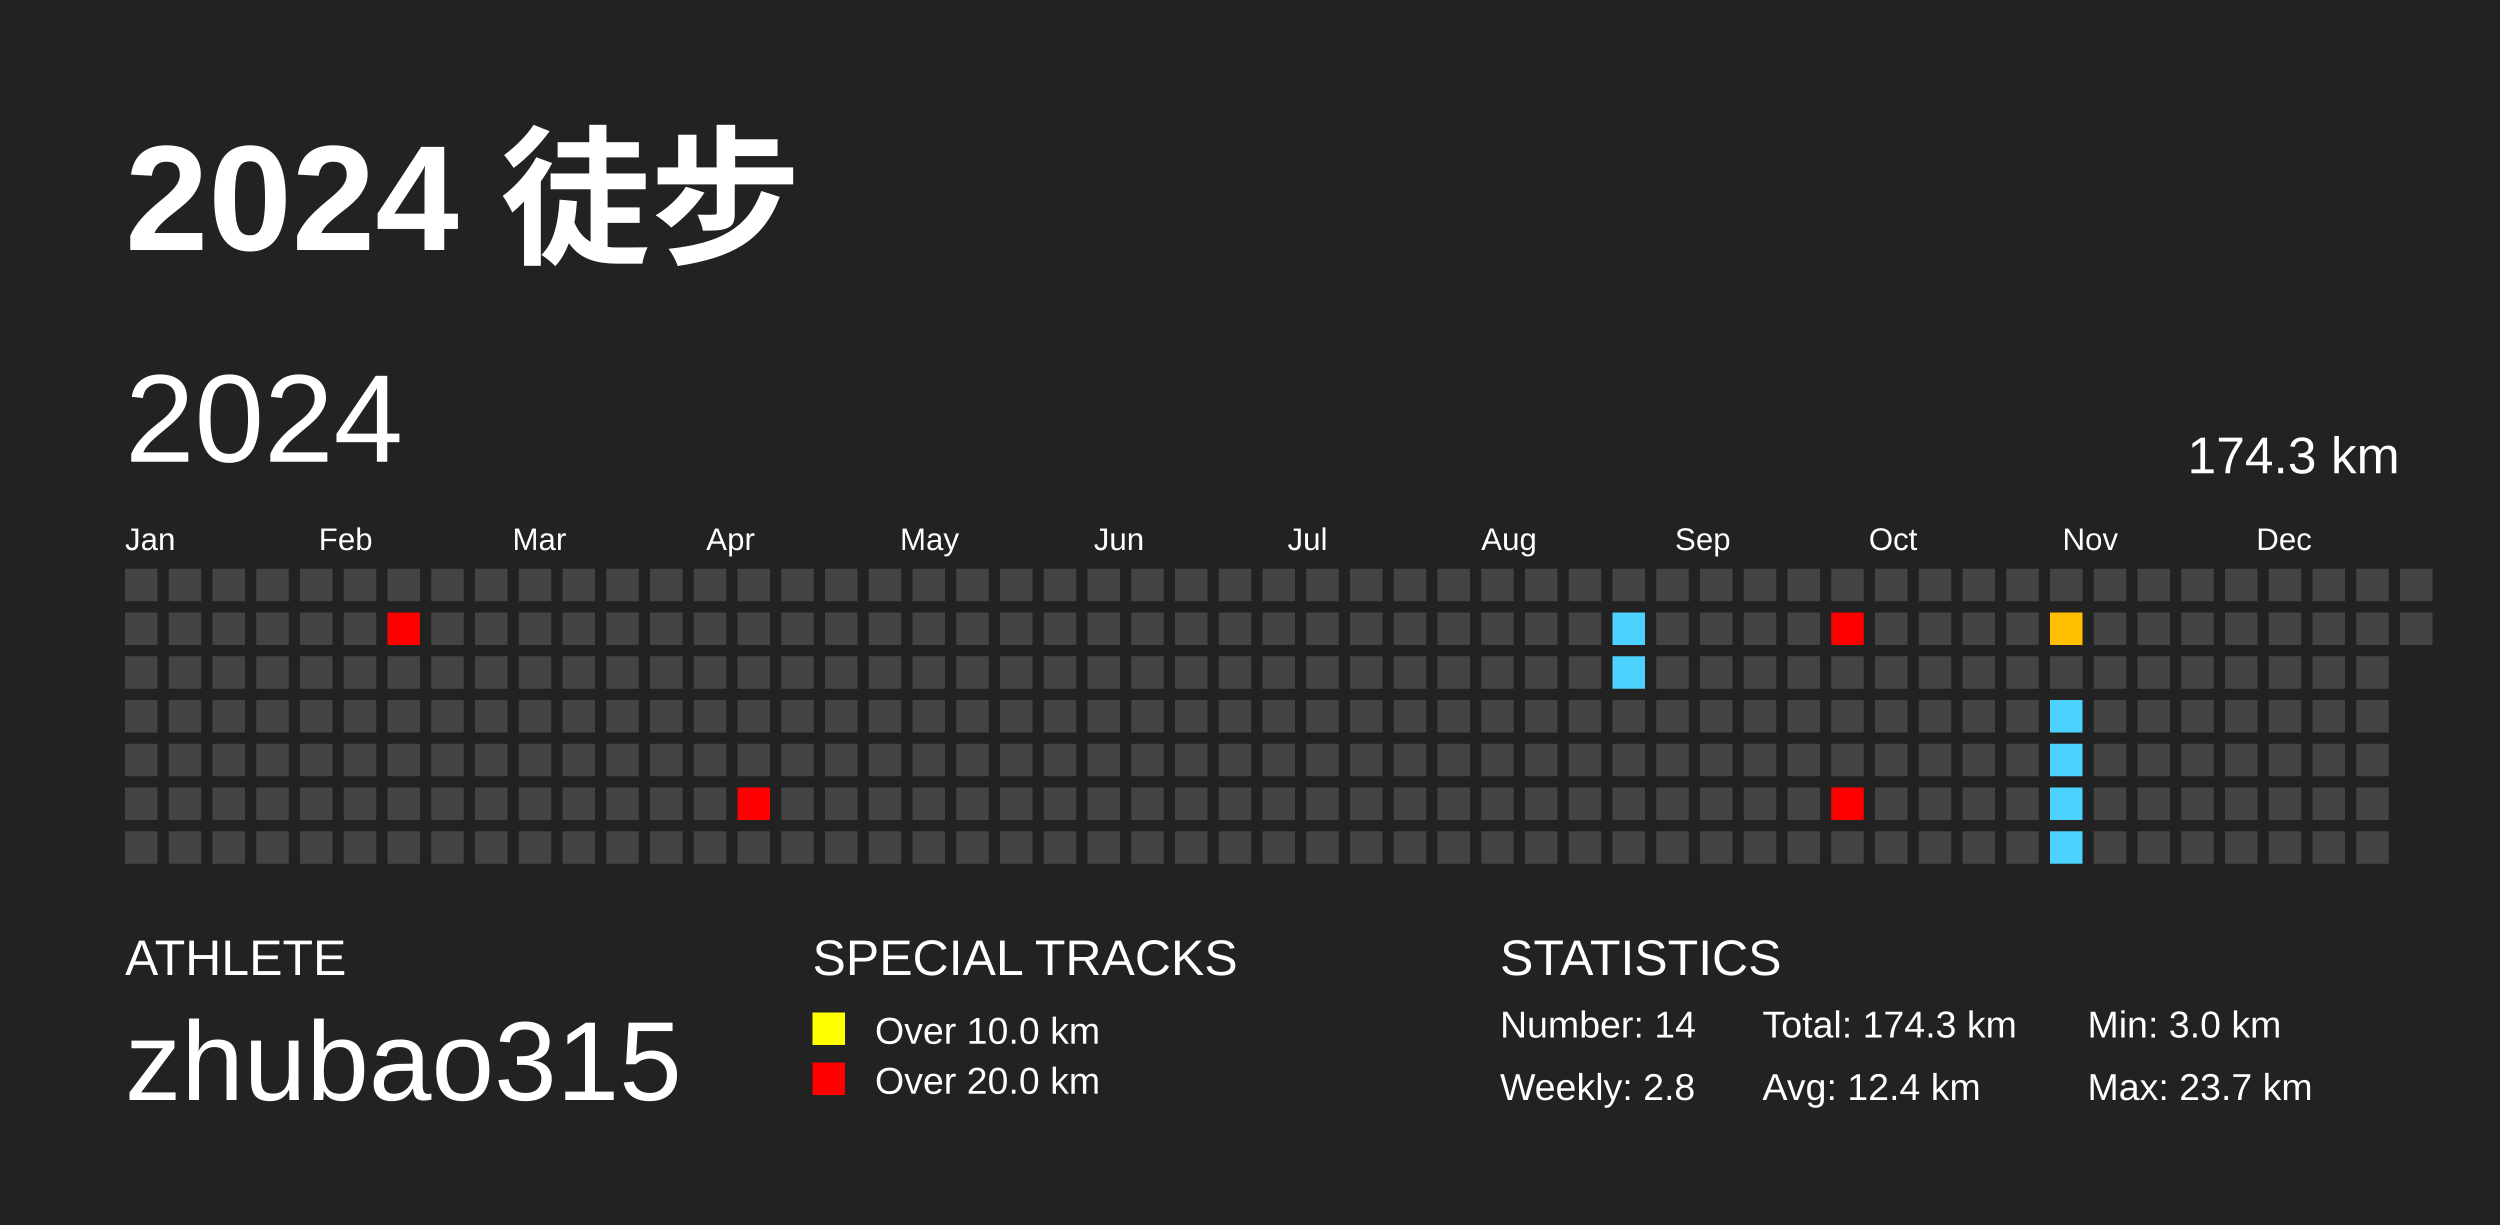
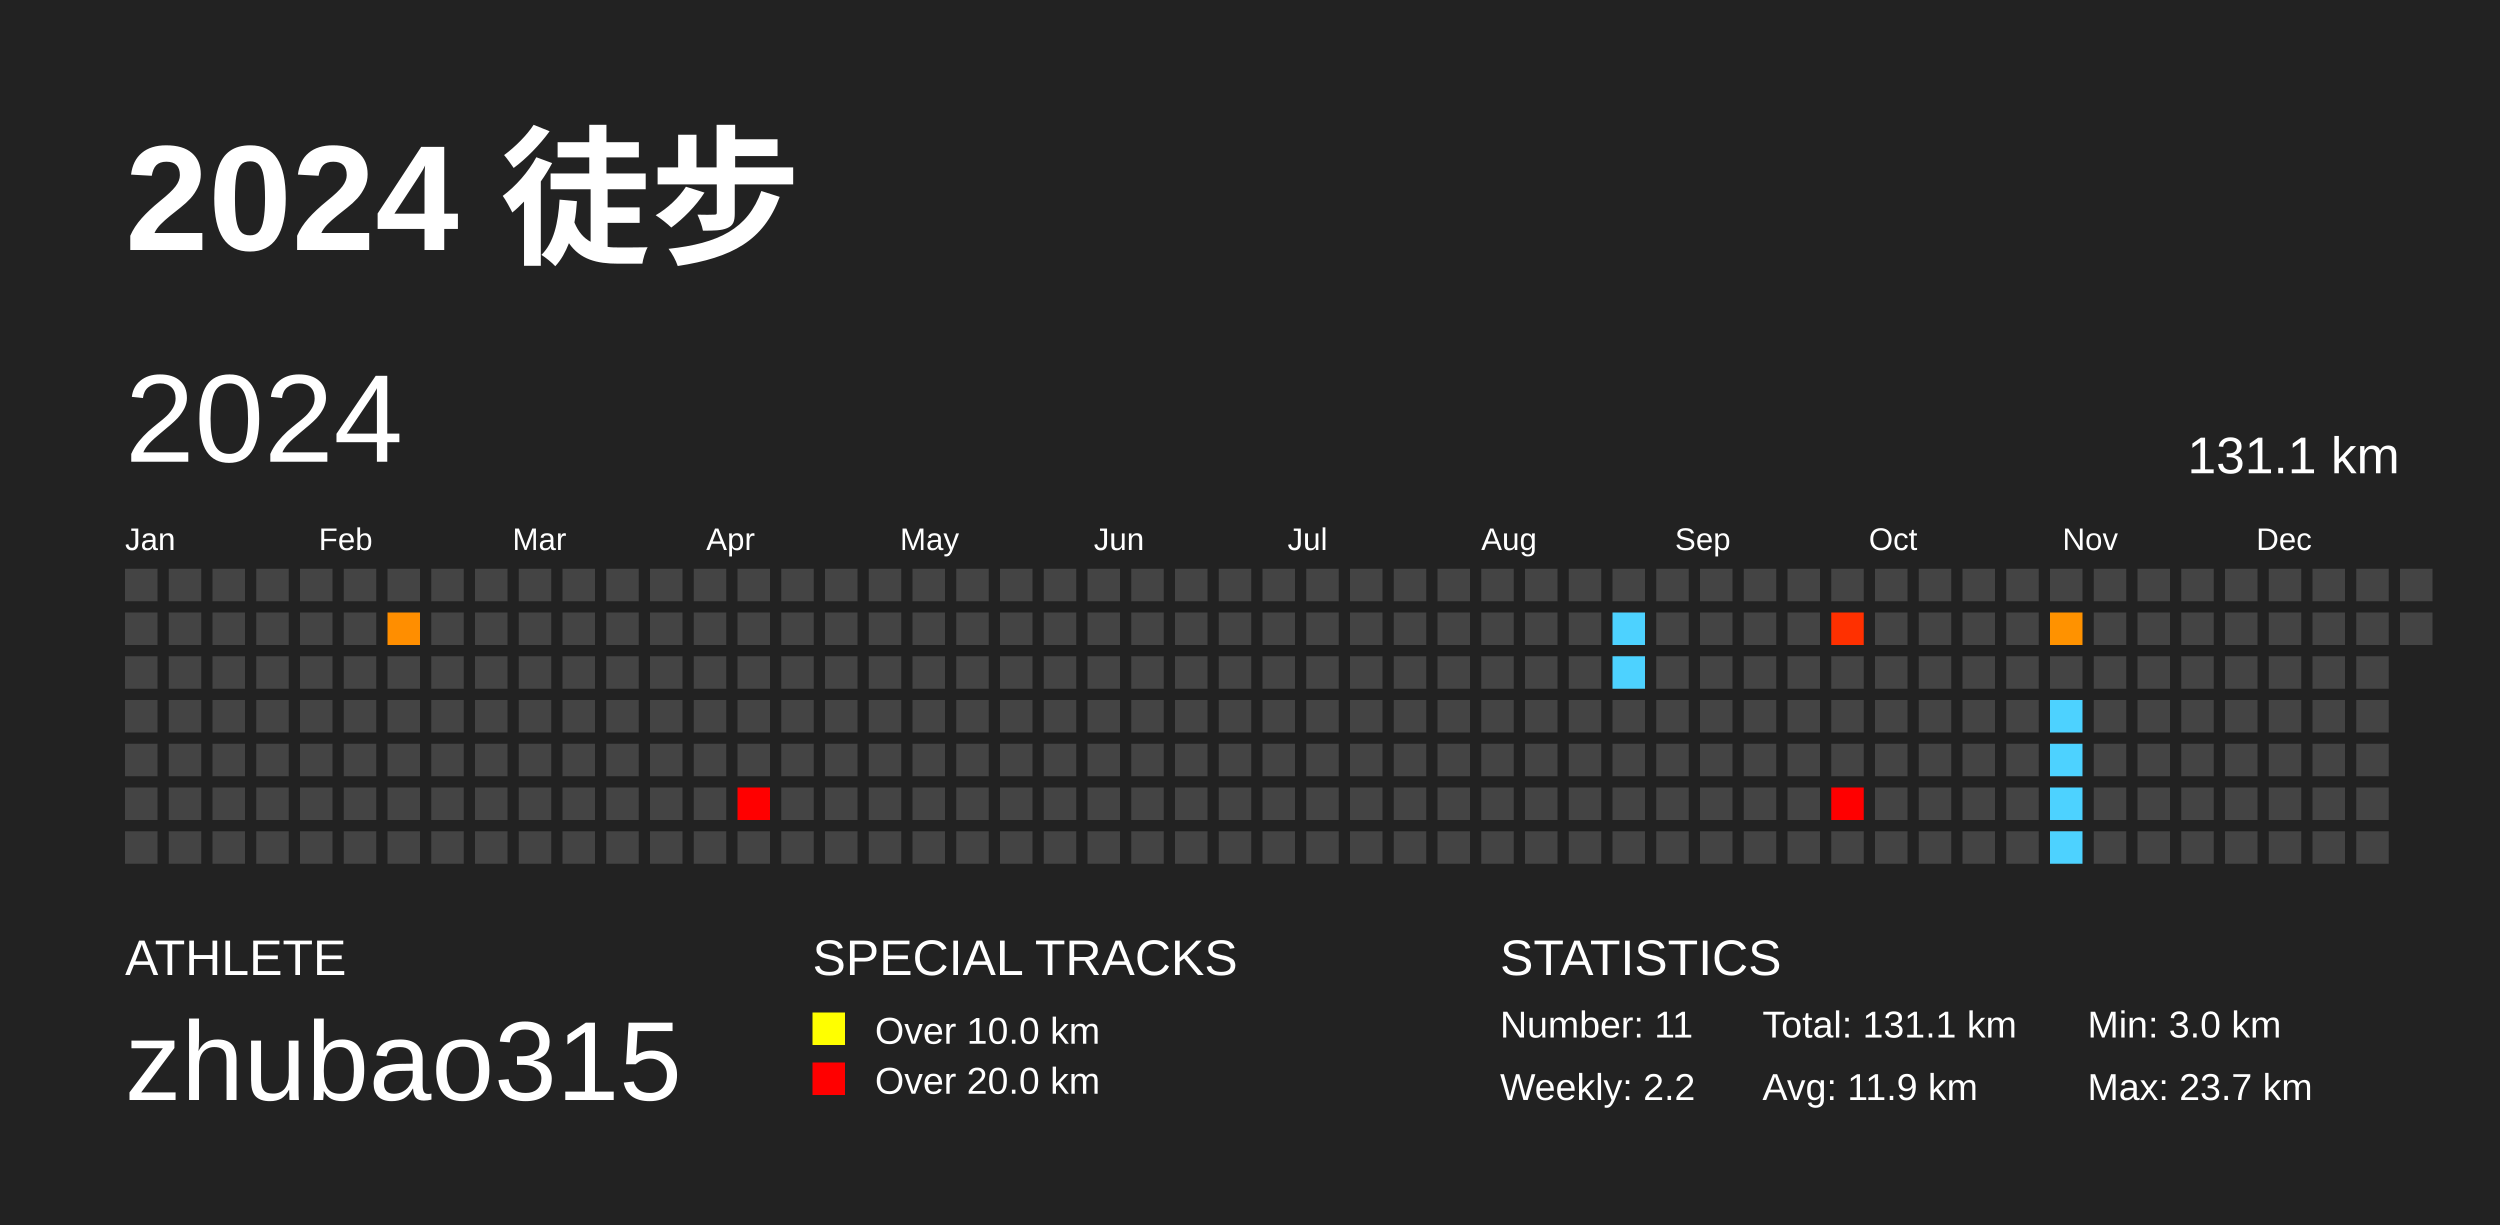
<svg xmlns="http://www.w3.org/2000/svg" baseProfile="full" height="98mm" version="1.1" viewBox="0,0,200,98" width="200mm">
  <defs />
  <rect fill="#222222" height="98" width="200" x="0" y="0" />
  <text fill="#FFFFFF" style="font-size:12px; font-family:Arial; font-weight:bold;" x="10" y="20">2024 徒步</text>
  <text fill="#FFFFFF" style="font-size:4px; font-family:Arial" x="10" y="78">ATHLETE</text>
  <text fill="#FFFFFF" style="font-size:9px; font-family:Arial" x="10" y="88">zhubao315</text>
  <text fill="#FFFFFF" style="font-size:4px; font-family:Arial" x="65" y="78">SPECIAL TRACKS</text>
  <rect fill="yellow" height="2.6" width="2.6" x="65" y="81" />
  <text fill="#FFFFFF" style="font-size:3px; font-family:Arial" x="70" y="83.5">Over 10.0 km</text>
  <rect fill="red" height="2.6" width="2.6" x="65" y="85" />
  <text fill="#FFFFFF" style="font-size:3px; font-family:Arial" x="70" y="87.5">Over 20.0 km</text>
  <text fill="#FFFFFF" style="font-size:4px; font-family:Arial" x="120" y="78">STATISTICS</text>
-   <text fill="#FFFFFF" style="font-size:3px; font-family:Arial" x="120" y="83">Number: 14</text>
-   <text fill="#FFFFFF" style="font-size:3px; font-family:Arial" x="120" y="88">Weekly: 2.8</text>
-   <text fill="#FFFFFF" style="font-size:3px; font-family:Arial" x="141" y="83">Total: 174.3 km</text>
-   <text fill="#FFFFFF" style="font-size:3px; font-family:Arial" x="141" y="88">Avg: 12.4 km</text>
+   <text fill="#FFFFFF" style="font-size:3px; font-family:Arial" x="120" y="83">Number: 11</text>
+   <text fill="#FFFFFF" style="font-size:3px; font-family:Arial" x="120" y="88">Weekly: 2.2</text>
+   <text fill="#FFFFFF" style="font-size:3px; font-family:Arial" x="141" y="83">Total: 131.1 km</text>
+   <text fill="#FFFFFF" style="font-size:3px; font-family:Arial" x="141" y="88">Avg: 11.9 km</text>
  <text fill="#FFFFFF" style="font-size:3px; font-family:Arial" x="167" y="83">Min: 3.0 km</text>
  <text fill="#FFFFFF" style="font-size:3px; font-family:Arial" x="167" y="88">Max: 23.7 km</text>
  <text dominant-baseline="hanging" fill="#FFFFFF" style="font-size:10.0px; font-family:Arial;" x="10" y="30">2024</text>
-   <text dominant-baseline="hanging" fill="#FFFFFF" style="font-size:4.125px; font-family:Arial;" x="175" y="35">174.3 km</text>
+   <text dominant-baseline="hanging" fill="#FFFFFF" style="font-size:4.125px; font-family:Arial;" x="175" y="35">131.1 km</text>
  <text fill="#FFFFFF" style="font-size:2.5px; font-family:Arial" x="10.0" y="44">Jan</text>
  <text fill="#FFFFFF" style="font-size:2.5px; font-family:Arial" x="25.5" y="44">Feb</text>
  <text fill="#FFFFFF" style="font-size:2.5px; font-family:Arial" x="41.0" y="44">Mar</text>
  <text fill="#FFFFFF" style="font-size:2.5px; font-family:Arial" x="56.5" y="44">Apr</text>
  <text fill="#FFFFFF" style="font-size:2.5px; font-family:Arial" x="72.0" y="44">May</text>
  <text fill="#FFFFFF" style="font-size:2.5px; font-family:Arial" x="87.5" y="44">Jun</text>
  <text fill="#FFFFFF" style="font-size:2.5px; font-family:Arial" x="103.0" y="44">Jul</text>
  <text fill="#FFFFFF" style="font-size:2.5px; font-family:Arial" x="118.5" y="44">Aug</text>
  <text fill="#FFFFFF" style="font-size:2.5px; font-family:Arial" x="134.0" y="44">Sep</text>
  <text fill="#FFFFFF" style="font-size:2.5px; font-family:Arial" x="149.5" y="44">Oct</text>
  <text fill="#FFFFFF" style="font-size:2.5px; font-family:Arial" x="165.0" y="44">Nov</text>
  <text fill="#FFFFFF" style="font-size:2.5px; font-family:Arial" x="180.5" y="44">Dec</text>
  <rect fill="#444444" height="2.6" width="2.6" x="10.0" y="45.5" />
  <rect fill="#444444" height="2.6" width="2.6" x="10.0" y="49.0" />
  <rect fill="#444444" height="2.6" width="2.6" x="10.0" y="52.5" />
  <rect fill="#444444" height="2.6" width="2.6" x="10.0" y="56.0" />
  <rect fill="#444444" height="2.6" width="2.6" x="10.0" y="59.5" />
  <rect fill="#444444" height="2.6" width="2.6" x="10.0" y="63.0" />
  <rect fill="#444444" height="2.6" width="2.6" x="10.0" y="66.5" />
  <rect fill="#444444" height="2.6" width="2.6" x="13.5" y="45.5" />
  <rect fill="#444444" height="2.6" width="2.6" x="13.5" y="49.0" />
  <rect fill="#444444" height="2.6" width="2.6" x="13.5" y="52.5" />
  <rect fill="#444444" height="2.6" width="2.6" x="13.5" y="56.0" />
  <rect fill="#444444" height="2.6" width="2.6" x="13.5" y="59.5" />
  <rect fill="#444444" height="2.6" width="2.6" x="13.5" y="63.0" />
  <rect fill="#444444" height="2.6" width="2.6" x="13.5" y="66.5" />
  <rect fill="#444444" height="2.6" width="2.6" x="17.0" y="45.5" />
  <rect fill="#444444" height="2.6" width="2.6" x="17.0" y="49.0" />
  <rect fill="#444444" height="2.6" width="2.6" x="17.0" y="52.5" />
  <rect fill="#444444" height="2.6" width="2.6" x="17.0" y="56.0" />
  <rect fill="#444444" height="2.6" width="2.6" x="17.0" y="59.5" />
  <rect fill="#444444" height="2.6" width="2.6" x="17.0" y="63.0" />
  <rect fill="#444444" height="2.6" width="2.6" x="17.0" y="66.5" />
  <rect fill="#444444" height="2.6" width="2.6" x="20.5" y="45.5" />
  <rect fill="#444444" height="2.6" width="2.6" x="20.5" y="49.0" />
  <rect fill="#444444" height="2.6" width="2.6" x="20.5" y="52.5" />
  <rect fill="#444444" height="2.6" width="2.6" x="20.5" y="56.0" />
  <rect fill="#444444" height="2.6" width="2.6" x="20.5" y="59.5" />
  <rect fill="#444444" height="2.6" width="2.6" x="20.5" y="63.0" />
  <rect fill="#444444" height="2.6" width="2.6" x="20.5" y="66.5" />
  <rect fill="#444444" height="2.6" width="2.6" x="24.0" y="45.5" />
  <rect fill="#444444" height="2.6" width="2.6" x="24.0" y="49.0" />
  <rect fill="#444444" height="2.6" width="2.6" x="24.0" y="52.5" />
  <rect fill="#444444" height="2.6" width="2.6" x="24.0" y="56.0" />
  <rect fill="#444444" height="2.6" width="2.6" x="24.0" y="59.5" />
  <rect fill="#444444" height="2.6" width="2.6" x="24.0" y="63.0" />
  <rect fill="#444444" height="2.6" width="2.6" x="24.0" y="66.5" />
  <rect fill="#444444" height="2.6" width="2.6" x="27.5" y="45.5" />
  <rect fill="#444444" height="2.6" width="2.6" x="27.5" y="49.0" />
  <rect fill="#444444" height="2.6" width="2.6" x="27.5" y="52.5" />
  <rect fill="#444444" height="2.6" width="2.6" x="27.5" y="56.0" />
  <rect fill="#444444" height="2.6" width="2.6" x="27.5" y="59.5" />
  <rect fill="#444444" height="2.6" width="2.6" x="27.5" y="63.0" />
  <rect fill="#444444" height="2.6" width="2.6" x="27.5" y="66.5" />
  <rect fill="#444444" height="2.6" width="2.6" x="31.0" y="45.5" />
-   <rect fill="red" height="2.6" width="2.6" x="31.0" y="49.0" />
+   <rect fill="#ff8e00" height="2.6" width="2.6" x="31.0" y="49.0" />
  <rect fill="#444444" height="2.6" width="2.6" x="31.0" y="52.5" />
  <rect fill="#444444" height="2.6" width="2.6" x="31.0" y="56.0" />
  <rect fill="#444444" height="2.6" width="2.6" x="31.0" y="59.5" />
  <rect fill="#444444" height="2.6" width="2.6" x="31.0" y="63.0" />
  <rect fill="#444444" height="2.6" width="2.6" x="31.0" y="66.5" />
  <rect fill="#444444" height="2.6" width="2.6" x="34.5" y="45.5" />
  <rect fill="#444444" height="2.6" width="2.6" x="34.5" y="49.0" />
  <rect fill="#444444" height="2.6" width="2.6" x="34.5" y="52.5" />
  <rect fill="#444444" height="2.6" width="2.6" x="34.5" y="56.0" />
  <rect fill="#444444" height="2.6" width="2.6" x="34.5" y="59.5" />
  <rect fill="#444444" height="2.6" width="2.6" x="34.5" y="63.0" />
  <rect fill="#444444" height="2.6" width="2.6" x="34.5" y="66.5" />
  <rect fill="#444444" height="2.6" width="2.6" x="38.0" y="45.5" />
  <rect fill="#444444" height="2.6" width="2.6" x="38.0" y="49.0" />
  <rect fill="#444444" height="2.6" width="2.6" x="38.0" y="52.5" />
  <rect fill="#444444" height="2.6" width="2.6" x="38.0" y="56.0" />
  <rect fill="#444444" height="2.6" width="2.6" x="38.0" y="59.5" />
  <rect fill="#444444" height="2.6" width="2.6" x="38.0" y="63.0" />
  <rect fill="#444444" height="2.6" width="2.6" x="38.0" y="66.5" />
  <rect fill="#444444" height="2.6" width="2.6" x="41.5" y="45.5" />
  <rect fill="#444444" height="2.6" width="2.6" x="41.5" y="49.0" />
  <rect fill="#444444" height="2.6" width="2.6" x="41.5" y="52.5" />
  <rect fill="#444444" height="2.6" width="2.6" x="41.5" y="56.0" />
  <rect fill="#444444" height="2.6" width="2.6" x="41.5" y="59.5" />
  <rect fill="#444444" height="2.6" width="2.6" x="41.5" y="63.0" />
  <rect fill="#444444" height="2.6" width="2.6" x="41.5" y="66.5" />
  <rect fill="#444444" height="2.6" width="2.6" x="45.0" y="45.5" />
  <rect fill="#444444" height="2.6" width="2.6" x="45.0" y="49.0" />
  <rect fill="#444444" height="2.6" width="2.6" x="45.0" y="52.5" />
  <rect fill="#444444" height="2.6" width="2.6" x="45.0" y="56.0" />
  <rect fill="#444444" height="2.6" width="2.6" x="45.0" y="59.5" />
  <rect fill="#444444" height="2.6" width="2.6" x="45.0" y="63.0" />
  <rect fill="#444444" height="2.6" width="2.6" x="45.0" y="66.5" />
  <rect fill="#444444" height="2.6" width="2.6" x="48.5" y="45.5" />
  <rect fill="#444444" height="2.6" width="2.6" x="48.5" y="49.0" />
  <rect fill="#444444" height="2.6" width="2.6" x="48.5" y="52.5" />
  <rect fill="#444444" height="2.6" width="2.6" x="48.5" y="56.0" />
  <rect fill="#444444" height="2.6" width="2.6" x="48.5" y="59.5" />
  <rect fill="#444444" height="2.6" width="2.6" x="48.5" y="63.0" />
  <rect fill="#444444" height="2.6" width="2.6" x="48.5" y="66.5" />
  <rect fill="#444444" height="2.6" width="2.6" x="52.0" y="45.5" />
  <rect fill="#444444" height="2.6" width="2.6" x="52.0" y="49.0" />
  <rect fill="#444444" height="2.6" width="2.6" x="52.0" y="52.5" />
  <rect fill="#444444" height="2.6" width="2.6" x="52.0" y="56.0" />
  <rect fill="#444444" height="2.6" width="2.6" x="52.0" y="59.5" />
  <rect fill="#444444" height="2.6" width="2.6" x="52.0" y="63.0" />
  <rect fill="#444444" height="2.6" width="2.6" x="52.0" y="66.5" />
  <rect fill="#444444" height="2.6" width="2.6" x="55.5" y="45.5" />
  <rect fill="#444444" height="2.6" width="2.6" x="55.5" y="49.0" />
  <rect fill="#444444" height="2.6" width="2.6" x="55.5" y="52.5" />
  <rect fill="#444444" height="2.6" width="2.6" x="55.5" y="56.0" />
  <rect fill="#444444" height="2.6" width="2.6" x="55.5" y="59.5" />
  <rect fill="#444444" height="2.6" width="2.6" x="55.5" y="63.0" />
  <rect fill="#444444" height="2.6" width="2.6" x="55.5" y="66.5" />
  <rect fill="#444444" height="2.6" width="2.6" x="59.0" y="45.5" />
  <rect fill="#444444" height="2.6" width="2.6" x="59.0" y="49.0" />
  <rect fill="#444444" height="2.6" width="2.6" x="59.0" y="52.5" />
  <rect fill="#444444" height="2.6" width="2.6" x="59.0" y="56.0" />
  <rect fill="#444444" height="2.6" width="2.6" x="59.0" y="59.5" />
  <rect fill="red" height="2.6" width="2.6" x="59.0" y="63.0" />
  <rect fill="#444444" height="2.6" width="2.6" x="59.0" y="66.5" />
  <rect fill="#444444" height="2.6" width="2.6" x="62.5" y="45.5" />
  <rect fill="#444444" height="2.6" width="2.6" x="62.5" y="49.0" />
  <rect fill="#444444" height="2.6" width="2.6" x="62.5" y="52.5" />
  <rect fill="#444444" height="2.6" width="2.6" x="62.5" y="56.0" />
  <rect fill="#444444" height="2.6" width="2.6" x="62.5" y="59.5" />
  <rect fill="#444444" height="2.6" width="2.6" x="62.5" y="63.0" />
  <rect fill="#444444" height="2.6" width="2.6" x="62.5" y="66.5" />
  <rect fill="#444444" height="2.6" width="2.6" x="66.0" y="45.5" />
  <rect fill="#444444" height="2.6" width="2.6" x="66.0" y="49.0" />
  <rect fill="#444444" height="2.6" width="2.6" x="66.0" y="52.5" />
  <rect fill="#444444" height="2.6" width="2.6" x="66.0" y="56.0" />
  <rect fill="#444444" height="2.6" width="2.6" x="66.0" y="59.5" />
  <rect fill="#444444" height="2.6" width="2.6" x="66.0" y="63.0" />
  <rect fill="#444444" height="2.6" width="2.6" x="66.0" y="66.5" />
  <rect fill="#444444" height="2.6" width="2.6" x="69.5" y="45.5" />
  <rect fill="#444444" height="2.6" width="2.6" x="69.5" y="49.0" />
  <rect fill="#444444" height="2.6" width="2.6" x="69.5" y="52.5" />
  <rect fill="#444444" height="2.6" width="2.6" x="69.5" y="56.0" />
  <rect fill="#444444" height="2.6" width="2.6" x="69.5" y="59.5" />
  <rect fill="#444444" height="2.6" width="2.6" x="69.5" y="63.0" />
  <rect fill="#444444" height="2.6" width="2.6" x="69.5" y="66.5" />
  <rect fill="#444444" height="2.6" width="2.6" x="73.0" y="45.5" />
  <rect fill="#444444" height="2.6" width="2.6" x="73.0" y="49.0" />
  <rect fill="#444444" height="2.6" width="2.6" x="73.0" y="52.5" />
  <rect fill="#444444" height="2.6" width="2.6" x="73.0" y="56.0" />
  <rect fill="#444444" height="2.6" width="2.6" x="73.0" y="59.5" />
  <rect fill="#444444" height="2.6" width="2.6" x="73.0" y="63.0" />
  <rect fill="#444444" height="2.6" width="2.6" x="73.0" y="66.5" />
  <rect fill="#444444" height="2.6" width="2.6" x="76.5" y="45.5" />
  <rect fill="#444444" height="2.6" width="2.6" x="76.5" y="49.0" />
  <rect fill="#444444" height="2.6" width="2.6" x="76.5" y="52.5" />
  <rect fill="#444444" height="2.6" width="2.6" x="76.5" y="56.0" />
  <rect fill="#444444" height="2.6" width="2.6" x="76.5" y="59.5" />
  <rect fill="#444444" height="2.6" width="2.6" x="76.5" y="63.0" />
  <rect fill="#444444" height="2.6" width="2.6" x="76.5" y="66.5" />
  <rect fill="#444444" height="2.6" width="2.6" x="80.0" y="45.5" />
  <rect fill="#444444" height="2.6" width="2.6" x="80.0" y="49.0" />
  <rect fill="#444444" height="2.6" width="2.6" x="80.0" y="52.5" />
  <rect fill="#444444" height="2.6" width="2.6" x="80.0" y="56.0" />
  <rect fill="#444444" height="2.6" width="2.6" x="80.0" y="59.5" />
  <rect fill="#444444" height="2.6" width="2.6" x="80.0" y="63.0" />
  <rect fill="#444444" height="2.6" width="2.6" x="80.0" y="66.5" />
  <rect fill="#444444" height="2.6" width="2.6" x="83.5" y="45.5" />
  <rect fill="#444444" height="2.6" width="2.6" x="83.5" y="49.0" />
  <rect fill="#444444" height="2.6" width="2.6" x="83.5" y="52.5" />
  <rect fill="#444444" height="2.6" width="2.6" x="83.5" y="56.0" />
  <rect fill="#444444" height="2.6" width="2.6" x="83.5" y="59.5" />
  <rect fill="#444444" height="2.6" width="2.6" x="83.5" y="63.0" />
  <rect fill="#444444" height="2.6" width="2.6" x="83.5" y="66.5" />
  <rect fill="#444444" height="2.6" width="2.6" x="87.0" y="45.5" />
  <rect fill="#444444" height="2.6" width="2.6" x="87.0" y="49.0" />
  <rect fill="#444444" height="2.6" width="2.6" x="87.0" y="52.5" />
  <rect fill="#444444" height="2.6" width="2.6" x="87.0" y="56.0" />
  <rect fill="#444444" height="2.6" width="2.6" x="87.0" y="59.5" />
  <rect fill="#444444" height="2.6" width="2.6" x="87.0" y="63.0" />
  <rect fill="#444444" height="2.6" width="2.6" x="87.0" y="66.5" />
  <rect fill="#444444" height="2.6" width="2.6" x="90.5" y="45.5" />
  <rect fill="#444444" height="2.6" width="2.6" x="90.5" y="49.0" />
  <rect fill="#444444" height="2.6" width="2.6" x="90.5" y="52.5" />
  <rect fill="#444444" height="2.6" width="2.6" x="90.5" y="56.0" />
  <rect fill="#444444" height="2.6" width="2.6" x="90.5" y="59.5" />
  <rect fill="#444444" height="2.6" width="2.6" x="90.5" y="63.0" />
  <rect fill="#444444" height="2.6" width="2.6" x="90.5" y="66.5" />
  <rect fill="#444444" height="2.6" width="2.6" x="94.0" y="45.5" />
  <rect fill="#444444" height="2.6" width="2.6" x="94.0" y="49.0" />
  <rect fill="#444444" height="2.6" width="2.6" x="94.0" y="52.5" />
  <rect fill="#444444" height="2.6" width="2.6" x="94.0" y="56.0" />
  <rect fill="#444444" height="2.6" width="2.6" x="94.0" y="59.5" />
  <rect fill="#444444" height="2.6" width="2.6" x="94.0" y="63.0" />
  <rect fill="#444444" height="2.6" width="2.6" x="94.0" y="66.5" />
  <rect fill="#444444" height="2.6" width="2.6" x="97.5" y="45.5" />
  <rect fill="#444444" height="2.6" width="2.6" x="97.5" y="49.0" />
  <rect fill="#444444" height="2.6" width="2.6" x="97.5" y="52.5" />
  <rect fill="#444444" height="2.6" width="2.6" x="97.5" y="56.0" />
  <rect fill="#444444" height="2.6" width="2.6" x="97.5" y="59.5" />
  <rect fill="#444444" height="2.6" width="2.6" x="97.5" y="63.0" />
  <rect fill="#444444" height="2.6" width="2.6" x="97.5" y="66.5" />
  <rect fill="#444444" height="2.6" width="2.6" x="101.0" y="45.5" />
  <rect fill="#444444" height="2.6" width="2.6" x="101.0" y="49.0" />
  <rect fill="#444444" height="2.6" width="2.6" x="101.0" y="52.5" />
  <rect fill="#444444" height="2.6" width="2.6" x="101.0" y="56.0" />
  <rect fill="#444444" height="2.6" width="2.6" x="101.0" y="59.5" />
  <rect fill="#444444" height="2.6" width="2.6" x="101.0" y="63.0" />
  <rect fill="#444444" height="2.6" width="2.6" x="101.0" y="66.5" />
  <rect fill="#444444" height="2.6" width="2.6" x="104.5" y="45.5" />
  <rect fill="#444444" height="2.6" width="2.6" x="104.5" y="49.0" />
  <rect fill="#444444" height="2.6" width="2.6" x="104.5" y="52.5" />
  <rect fill="#444444" height="2.6" width="2.6" x="104.5" y="56.0" />
  <rect fill="#444444" height="2.6" width="2.6" x="104.5" y="59.5" />
  <rect fill="#444444" height="2.6" width="2.6" x="104.5" y="63.0" />
  <rect fill="#444444" height="2.6" width="2.6" x="104.5" y="66.5" />
  <rect fill="#444444" height="2.6" width="2.6" x="108.0" y="45.5" />
  <rect fill="#444444" height="2.6" width="2.6" x="108.0" y="49.0" />
  <rect fill="#444444" height="2.6" width="2.6" x="108.0" y="52.5" />
  <rect fill="#444444" height="2.6" width="2.6" x="108.0" y="56.0" />
  <rect fill="#444444" height="2.6" width="2.6" x="108.0" y="59.5" />
  <rect fill="#444444" height="2.6" width="2.6" x="108.0" y="63.0" />
  <rect fill="#444444" height="2.6" width="2.6" x="108.0" y="66.5" />
  <rect fill="#444444" height="2.6" width="2.6" x="111.5" y="45.5" />
  <rect fill="#444444" height="2.6" width="2.6" x="111.5" y="49.0" />
  <rect fill="#444444" height="2.6" width="2.6" x="111.5" y="52.5" />
  <rect fill="#444444" height="2.6" width="2.6" x="111.5" y="56.0" />
  <rect fill="#444444" height="2.6" width="2.6" x="111.5" y="59.5" />
  <rect fill="#444444" height="2.6" width="2.6" x="111.5" y="63.0" />
  <rect fill="#444444" height="2.6" width="2.6" x="111.5" y="66.5" />
  <rect fill="#444444" height="2.6" width="2.6" x="115.0" y="45.5" />
  <rect fill="#444444" height="2.6" width="2.6" x="115.0" y="49.0" />
  <rect fill="#444444" height="2.6" width="2.6" x="115.0" y="52.5" />
  <rect fill="#444444" height="2.6" width="2.6" x="115.0" y="56.0" />
  <rect fill="#444444" height="2.6" width="2.6" x="115.0" y="59.5" />
  <rect fill="#444444" height="2.6" width="2.6" x="115.0" y="63.0" />
  <rect fill="#444444" height="2.6" width="2.6" x="115.0" y="66.5" />
  <rect fill="#444444" height="2.6" width="2.6" x="118.5" y="45.5" />
  <rect fill="#444444" height="2.6" width="2.6" x="118.5" y="49.0" />
  <rect fill="#444444" height="2.6" width="2.6" x="118.5" y="52.5" />
  <rect fill="#444444" height="2.6" width="2.6" x="118.5" y="56.0" />
  <rect fill="#444444" height="2.6" width="2.6" x="118.5" y="59.5" />
  <rect fill="#444444" height="2.6" width="2.6" x="118.5" y="63.0" />
  <rect fill="#444444" height="2.6" width="2.6" x="118.5" y="66.5" />
  <rect fill="#444444" height="2.6" width="2.6" x="122.0" y="45.5" />
  <rect fill="#444444" height="2.6" width="2.6" x="122.0" y="49.0" />
  <rect fill="#444444" height="2.6" width="2.6" x="122.0" y="52.5" />
  <rect fill="#444444" height="2.6" width="2.6" x="122.0" y="56.0" />
  <rect fill="#444444" height="2.6" width="2.6" x="122.0" y="59.5" />
  <rect fill="#444444" height="2.6" width="2.6" x="122.0" y="63.0" />
  <rect fill="#444444" height="2.6" width="2.6" x="122.0" y="66.5" />
  <rect fill="#444444" height="2.6" width="2.6" x="125.5" y="45.5" />
  <rect fill="#444444" height="2.6" width="2.6" x="125.5" y="49.0" />
  <rect fill="#444444" height="2.6" width="2.6" x="125.5" y="52.5" />
  <rect fill="#444444" height="2.6" width="2.6" x="125.5" y="56.0" />
  <rect fill="#444444" height="2.6" width="2.6" x="125.5" y="59.5" />
  <rect fill="#444444" height="2.6" width="2.6" x="125.5" y="63.0" />
  <rect fill="#444444" height="2.6" width="2.6" x="125.5" y="66.5" />
  <rect fill="#444444" height="2.6" width="2.6" x="129.0" y="45.5" />
  <rect fill="#4dd2ff" height="2.6" width="2.6" x="129.0" y="49.0" />
  <rect fill="#4dd2ff" height="2.6" width="2.6" x="129.0" y="52.5" />
  <rect fill="#444444" height="2.6" width="2.6" x="129.0" y="56.0" />
  <rect fill="#444444" height="2.6" width="2.6" x="129.0" y="59.5" />
  <rect fill="#444444" height="2.6" width="2.6" x="129.0" y="63.0" />
  <rect fill="#444444" height="2.6" width="2.6" x="129.0" y="66.5" />
  <rect fill="#444444" height="2.6" width="2.6" x="132.5" y="45.5" />
  <rect fill="#444444" height="2.6" width="2.6" x="132.5" y="49.0" />
  <rect fill="#444444" height="2.6" width="2.6" x="132.5" y="52.5" />
  <rect fill="#444444" height="2.6" width="2.6" x="132.5" y="56.0" />
  <rect fill="#444444" height="2.6" width="2.6" x="132.5" y="59.5" />
  <rect fill="#444444" height="2.6" width="2.6" x="132.5" y="63.0" />
  <rect fill="#444444" height="2.6" width="2.6" x="132.5" y="66.5" />
  <rect fill="#444444" height="2.6" width="2.6" x="136.0" y="45.5" />
  <rect fill="#444444" height="2.6" width="2.6" x="136.0" y="49.0" />
  <rect fill="#444444" height="2.6" width="2.6" x="136.0" y="52.5" />
  <rect fill="#444444" height="2.6" width="2.6" x="136.0" y="56.0" />
  <rect fill="#444444" height="2.6" width="2.6" x="136.0" y="59.5" />
  <rect fill="#444444" height="2.6" width="2.6" x="136.0" y="63.0" />
  <rect fill="#444444" height="2.6" width="2.6" x="136.0" y="66.5" />
  <rect fill="#444444" height="2.6" width="2.6" x="139.5" y="45.5" />
  <rect fill="#444444" height="2.6" width="2.6" x="139.5" y="49.0" />
  <rect fill="#444444" height="2.6" width="2.6" x="139.5" y="52.5" />
  <rect fill="#444444" height="2.6" width="2.6" x="139.5" y="56.0" />
  <rect fill="#444444" height="2.6" width="2.6" x="139.5" y="59.5" />
  <rect fill="#444444" height="2.6" width="2.6" x="139.5" y="63.0" />
  <rect fill="#444444" height="2.6" width="2.6" x="139.5" y="66.5" />
  <rect fill="#444444" height="2.6" width="2.6" x="143.0" y="45.5" />
  <rect fill="#444444" height="2.6" width="2.6" x="143.0" y="49.0" />
  <rect fill="#444444" height="2.6" width="2.6" x="143.0" y="52.5" />
  <rect fill="#444444" height="2.6" width="2.6" x="143.0" y="56.0" />
  <rect fill="#444444" height="2.6" width="2.6" x="143.0" y="59.5" />
  <rect fill="#444444" height="2.6" width="2.6" x="143.0" y="63.0" />
  <rect fill="#444444" height="2.6" width="2.6" x="143.0" y="66.5" />
  <rect fill="#444444" height="2.6" width="2.6" x="146.5" y="45.5" />
-   <rect fill="red" height="2.6" width="2.6" x="146.5" y="49.0" />
+   <rect fill="#ff3000" height="2.6" width="2.6" x="146.5" y="49.0" />
  <rect fill="#444444" height="2.6" width="2.6" x="146.5" y="52.5" />
  <rect fill="#444444" height="2.6" width="2.6" x="146.5" y="56.0" />
  <rect fill="#444444" height="2.6" width="2.6" x="146.5" y="59.5" />
  <rect fill="red" height="2.6" width="2.6" x="146.5" y="63.0" />
  <rect fill="#444444" height="2.6" width="2.6" x="146.5" y="66.5" />
  <rect fill="#444444" height="2.6" width="2.6" x="150.0" y="45.5" />
  <rect fill="#444444" height="2.6" width="2.6" x="150.0" y="49.0" />
  <rect fill="#444444" height="2.6" width="2.6" x="150.0" y="52.5" />
  <rect fill="#444444" height="2.6" width="2.6" x="150.0" y="56.0" />
  <rect fill="#444444" height="2.6" width="2.6" x="150.0" y="59.5" />
  <rect fill="#444444" height="2.6" width="2.6" x="150.0" y="63.0" />
  <rect fill="#444444" height="2.6" width="2.6" x="150.0" y="66.5" />
  <rect fill="#444444" height="2.6" width="2.6" x="153.5" y="45.5" />
  <rect fill="#444444" height="2.6" width="2.6" x="153.5" y="49.0" />
  <rect fill="#444444" height="2.6" width="2.6" x="153.5" y="52.5" />
  <rect fill="#444444" height="2.6" width="2.6" x="153.5" y="56.0" />
  <rect fill="#444444" height="2.6" width="2.6" x="153.5" y="59.5" />
  <rect fill="#444444" height="2.6" width="2.6" x="153.5" y="63.0" />
  <rect fill="#444444" height="2.6" width="2.6" x="153.5" y="66.5" />
  <rect fill="#444444" height="2.6" width="2.6" x="157.0" y="45.5" />
  <rect fill="#444444" height="2.6" width="2.6" x="157.0" y="49.0" />
  <rect fill="#444444" height="2.6" width="2.6" x="157.0" y="52.5" />
  <rect fill="#444444" height="2.6" width="2.6" x="157.0" y="56.0" />
  <rect fill="#444444" height="2.6" width="2.6" x="157.0" y="59.5" />
  <rect fill="#444444" height="2.6" width="2.6" x="157.0" y="63.0" />
  <rect fill="#444444" height="2.6" width="2.6" x="157.0" y="66.5" />
  <rect fill="#444444" height="2.6" width="2.6" x="160.5" y="45.5" />
  <rect fill="#444444" height="2.6" width="2.6" x="160.5" y="49.0" />
  <rect fill="#444444" height="2.6" width="2.6" x="160.5" y="52.5" />
  <rect fill="#444444" height="2.6" width="2.6" x="160.5" y="56.0" />
  <rect fill="#444444" height="2.6" width="2.6" x="160.5" y="59.5" />
  <rect fill="#444444" height="2.6" width="2.6" x="160.5" y="63.0" />
  <rect fill="#444444" height="2.6" width="2.6" x="160.5" y="66.5" />
  <rect fill="#444444" height="2.6" width="2.6" x="164.0" y="45.5" />
-   <rect fill="#ffbe00" height="2.6" width="2.6" x="164.0" y="49.0" />
+   <rect fill="#ff9200" height="2.6" width="2.6" x="164.0" y="49.0" />
  <rect fill="#444444" height="2.6" width="2.6" x="164.0" y="52.5" />
  <rect fill="#4dd2ff" height="2.6" width="2.6" x="164.0" y="56.0" />
  <rect fill="#4dd2ff" height="2.6" width="2.6" x="164.0" y="59.5" />
  <rect fill="#4dd2ff" height="2.6" width="2.6" x="164.0" y="63.0" />
  <rect fill="#4dd2ff" height="2.6" width="2.6" x="164.0" y="66.5" />
  <rect fill="#444444" height="2.6" width="2.6" x="167.5" y="45.5" />
  <rect fill="#444444" height="2.6" width="2.6" x="167.5" y="49.0" />
  <rect fill="#444444" height="2.6" width="2.6" x="167.5" y="52.5" />
  <rect fill="#444444" height="2.6" width="2.6" x="167.5" y="56.0" />
  <rect fill="#444444" height="2.6" width="2.6" x="167.5" y="59.5" />
  <rect fill="#444444" height="2.6" width="2.6" x="167.5" y="63.0" />
  <rect fill="#444444" height="2.6" width="2.6" x="167.5" y="66.5" />
  <rect fill="#444444" height="2.6" width="2.6" x="171.0" y="45.5" />
  <rect fill="#444444" height="2.6" width="2.6" x="171.0" y="49.0" />
  <rect fill="#444444" height="2.6" width="2.6" x="171.0" y="52.5" />
  <rect fill="#444444" height="2.6" width="2.6" x="171.0" y="56.0" />
  <rect fill="#444444" height="2.6" width="2.6" x="171.0" y="59.5" />
  <rect fill="#444444" height="2.6" width="2.6" x="171.0" y="63.0" />
  <rect fill="#444444" height="2.6" width="2.6" x="171.0" y="66.5" />
  <rect fill="#444444" height="2.6" width="2.6" x="174.5" y="45.5" />
  <rect fill="#444444" height="2.6" width="2.6" x="174.5" y="49.0" />
  <rect fill="#444444" height="2.6" width="2.6" x="174.5" y="52.5" />
  <rect fill="#444444" height="2.6" width="2.6" x="174.5" y="56.0" />
  <rect fill="#444444" height="2.6" width="2.6" x="174.5" y="59.5" />
  <rect fill="#444444" height="2.6" width="2.6" x="174.5" y="63.0" />
  <rect fill="#444444" height="2.6" width="2.6" x="174.5" y="66.5" />
  <rect fill="#444444" height="2.6" width="2.6" x="178.0" y="45.5" />
  <rect fill="#444444" height="2.6" width="2.6" x="178.0" y="49.0" />
  <rect fill="#444444" height="2.6" width="2.6" x="178.0" y="52.5" />
  <rect fill="#444444" height="2.6" width="2.6" x="178.0" y="56.0" />
  <rect fill="#444444" height="2.6" width="2.6" x="178.0" y="59.5" />
  <rect fill="#444444" height="2.6" width="2.6" x="178.0" y="63.0" />
  <rect fill="#444444" height="2.6" width="2.6" x="178.0" y="66.5" />
  <rect fill="#444444" height="2.6" width="2.6" x="181.5" y="45.5" />
  <rect fill="#444444" height="2.6" width="2.6" x="181.5" y="49.0" />
  <rect fill="#444444" height="2.6" width="2.6" x="181.5" y="52.5" />
  <rect fill="#444444" height="2.6" width="2.6" x="181.5" y="56.0" />
  <rect fill="#444444" height="2.6" width="2.6" x="181.5" y="59.5" />
  <rect fill="#444444" height="2.6" width="2.6" x="181.5" y="63.0" />
  <rect fill="#444444" height="2.6" width="2.6" x="181.5" y="66.5" />
  <rect fill="#444444" height="2.6" width="2.6" x="185.0" y="45.5" />
  <rect fill="#444444" height="2.6" width="2.6" x="185.0" y="49.0" />
  <rect fill="#444444" height="2.6" width="2.6" x="185.0" y="52.5" />
  <rect fill="#444444" height="2.6" width="2.6" x="185.0" y="56.0" />
  <rect fill="#444444" height="2.6" width="2.6" x="185.0" y="59.5" />
  <rect fill="#444444" height="2.6" width="2.6" x="185.0" y="63.0" />
  <rect fill="#444444" height="2.6" width="2.6" x="185.0" y="66.5" />
  <rect fill="#444444" height="2.6" width="2.6" x="188.5" y="45.5" />
  <rect fill="#444444" height="2.6" width="2.6" x="188.5" y="49.0" />
  <rect fill="#444444" height="2.6" width="2.6" x="188.5" y="52.5" />
  <rect fill="#444444" height="2.6" width="2.6" x="188.5" y="56.0" />
  <rect fill="#444444" height="2.6" width="2.6" x="188.5" y="59.5" />
  <rect fill="#444444" height="2.6" width="2.6" x="188.5" y="63.0" />
  <rect fill="#444444" height="2.6" width="2.6" x="188.5" y="66.5" />
  <rect fill="#444444" height="2.6" width="2.6" x="192.0" y="45.5" />
  <rect fill="#444444" height="2.6" width="2.6" x="192.0" y="49.0" />
</svg>
